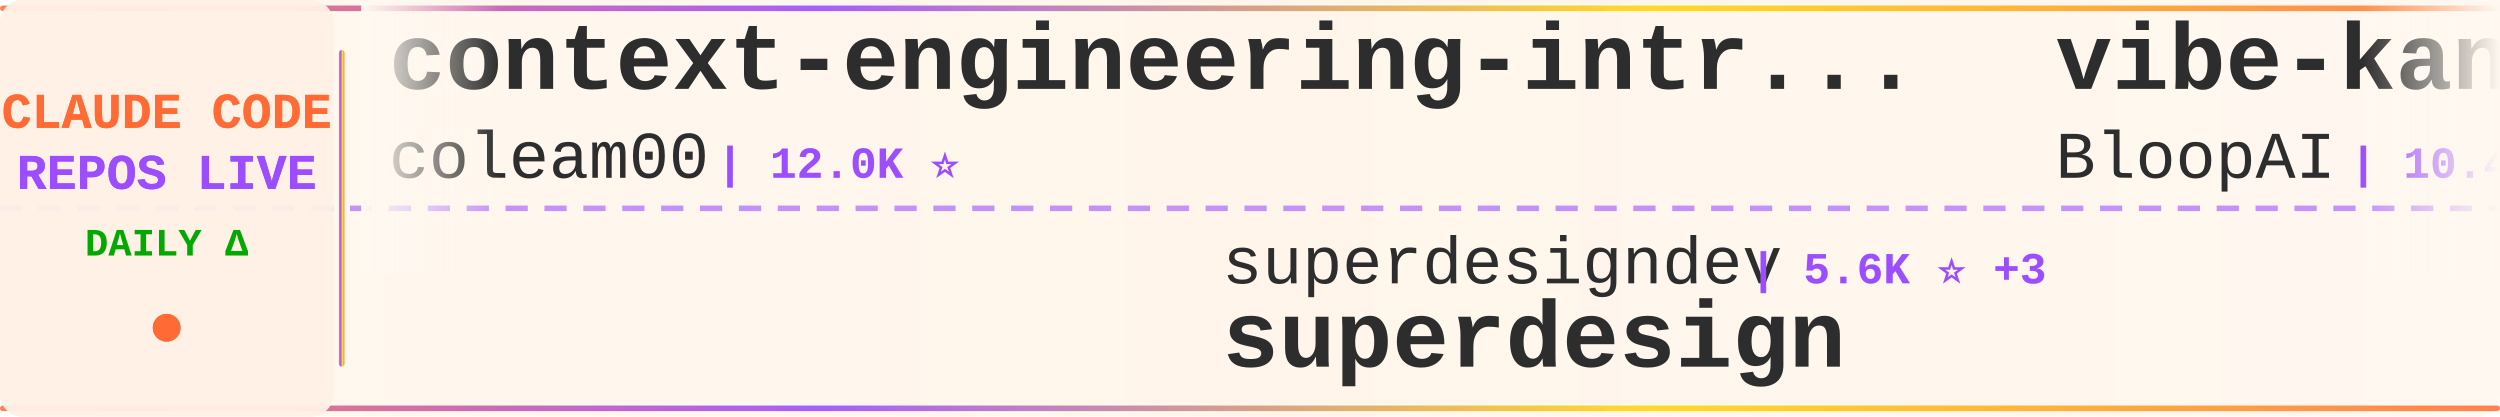
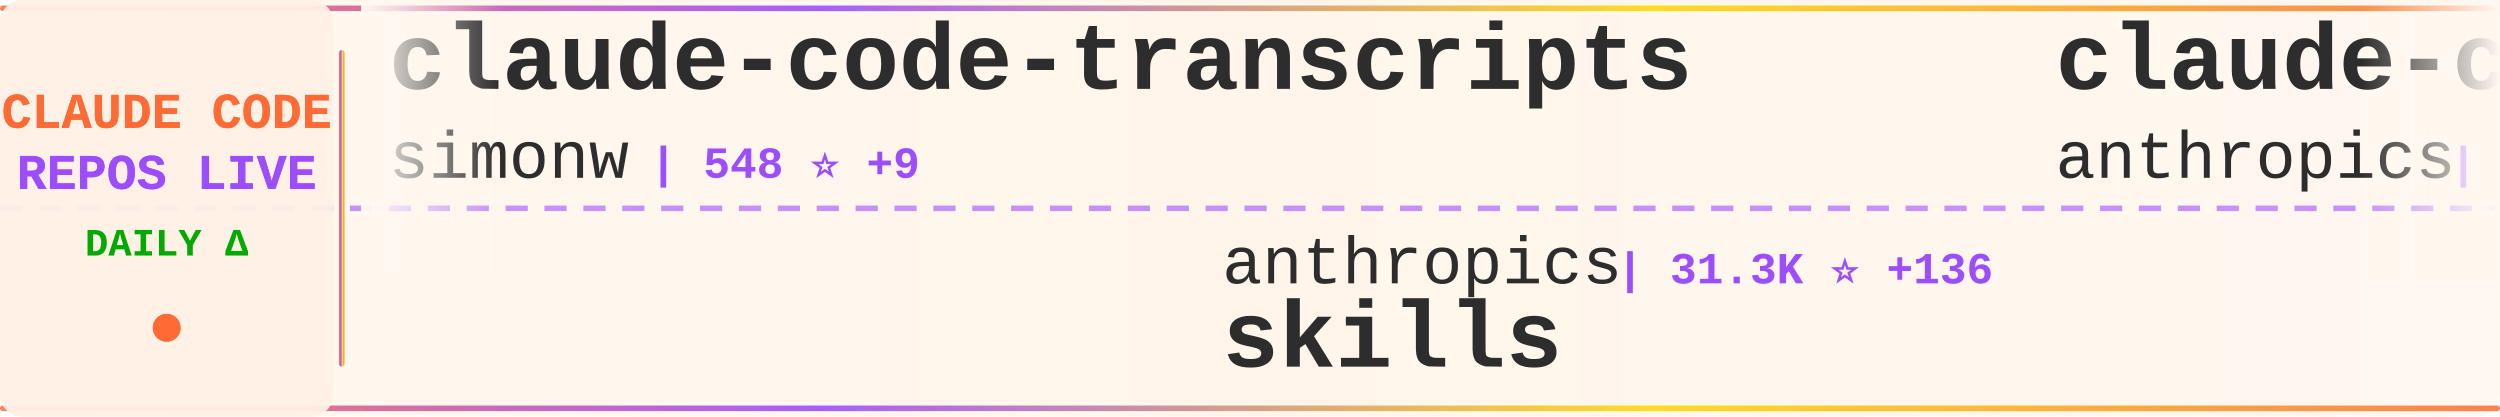
<svg xmlns="http://www.w3.org/2000/svg" width="900" height="150">
  <defs>
    <linearGradient id="tickerBg" x1="0%" y1="0%" x2="100%" y2="0%">
      <stop offset="0%" style="stop-color:#fff8f0;stop-opacity:0.98" />
      <stop offset="50%" style="stop-color:#fff5eb;stop-opacity:1" />
      <stop offset="100%" style="stop-color:#fff8f0;stop-opacity:0.98" />
    </linearGradient>
    <linearGradient id="borderGrad" x1="0%" y1="0%" x2="100%" y2="0%">
      <stop offset="0%" style="stop-color:#FF6B35;stop-opacity:0.85">
        <animate attributeName="stop-opacity" values="0.85;1;0.85" dur="2s" repeatCount="indefinite" />
      </stop>
      <stop offset="33%" style="stop-color:#9C4EFF;stop-opacity:0.9">
        <animate attributeName="stop-opacity" values="0.9;1;0.9" dur="2.2s" repeatCount="indefinite" />
      </stop>
      <stop offset="66%" style="stop-color:#FFD700;stop-opacity:0.85">
        <animate attributeName="stop-opacity" values="0.85;1;0.85" dur="1.8s" repeatCount="indefinite" />
      </stop>
      <stop offset="100%" style="stop-color:#FF6B35;stop-opacity:0.85">
        <animate attributeName="stop-opacity" values="0.85;1;0.85" dur="2s" repeatCount="indefinite" />
      </stop>
    </linearGradient>
    <filter id="textGlow">
      <feGaussianBlur stdDeviation="0.15" result="coloredBlur" />
      <feMerge>
        <feMergeNode in="coloredBlur" />
        <feMergeNode in="SourceGraphic" />
      </feMerge>
    </filter>
    <filter id="metricGlow">
      <feGaussianBlur stdDeviation="0.2" result="coloredBlur" />
      <feMerge>
        <feMergeNode in="coloredBlur" />
        <feMergeNode in="SourceGraphic" />
      </feMerge>
    </filter>
    <linearGradient id="leftFade" x1="0%" y1="0%" x2="100%" y2="0%">
      <stop offset="0%" style="stop-color:#fff8f0;stop-opacity:1" />
      <stop offset="100%" style="stop-color:#fff8f0;stop-opacity:0" />
    </linearGradient>
    <linearGradient id="rightFade" x1="0%" y1="0%" x2="100%" y2="0%">
      <stop offset="0%" style="stop-color:#fff8f0;stop-opacity:0" />
      <stop offset="100%" style="stop-color:#fff8f0;stop-opacity:1" />
    </linearGradient>
  </defs>
  <rect width="900" height="150" fill="url(#tickerBg)" rx="8" />
  <rect x="0" y="2" width="900" height="2" fill="url(#borderGrad)" rx="1" />
  <rect x="0" y="146" width="900" height="2" fill="url(#borderGrad)" rx="1" />
  <line x1="0" y1="75" x2="900" y2="75" stroke="#9C4EFF" stroke-width="2" stroke-dasharray="8 6" opacity="0.6" />
  <rect x="0" y="0" width="120" height="150" fill="#fff0e6" opacity="0.95" rx="8" />
  <text x="60" y="46" font-family="'Courier New', monospace" font-size="18" font-weight="bold" fill="#FF6B35" text-anchor="middle" filter="url(#textGlow)">
    CLAUDE CODE
  </text>
  <text x="60" y="68" font-family="'Courier New', monospace" font-size="18" font-weight="bold" fill="#9C4EFF" text-anchor="middle" filter="url(#textGlow)">
    REPOS LIVE
  </text>
  <text x="60" y="92" font-family="'Courier New', monospace" font-size="14" font-weight="bold" fill="#00aa00" text-anchor="middle">
    DAILY Δ
  </text>
  <circle cx="60" cy="118" r="5" fill="#FF6B35" filter="url(#metricGlow)">
    <animate attributeName="r" values="4;6;4" dur="1.5s" repeatCount="indefinite" />
    <animate attributeName="opacity" values="0.6;1;0.6" dur="1.5s" repeatCount="indefinite" />
  </circle>
  <rect x="122" y="18" width="2" height="114" fill="url(#borderGrad)" rx="1" />
  <clipPath id="tickerClip">
    <rect x="130" y="0" width="770" height="150" />
  </clipPath>
  <g clip-path="url(#tickerClip)">
    <g id="tickerItems">
      <animateTransform attributeName="transform" attributeType="XML" type="translate" from="0 0" to="-3000 0" dur="54s" repeatCount="indefinite" />
      <g transform="translate(0, 0)">
-         <text x="140" y="32" font-family="'Courier New', monospace" font-size="34" font-weight="bold" fill="#2d2d2d">context-engineering-intr...</text>
-         <text x="140" y="64" font-family="'Courier New', monospace" font-size="24" font-weight="normal" fill="#2d2d2d" opacity="1.0">coleam00</text>
-         <text x="258" y="64" font-family="'Courier New', monospace" font-size="16" font-weight="bold" fill="#9C4EFF"> | 12.0K ⭐</text>
+         <text x="140" y="32" font-family="'Courier New', monospace" font-size="34" font-weight="bold" fill="#2d2d2d">claude-code-transcripts</text>
+         <text x="140" y="64" font-family="'Courier New', monospace" font-size="24" font-weight="normal" fill="#2d2d2d" opacity="1.0">simonw</text>
+         <text x="234" y="64" font-family="'Courier New', monospace" font-size="16" font-weight="bold" fill="#9C4EFF"> | 548 ⭐ +9</text>
      </g>
      <g transform="translate(300, 0)">
-         <text x="140" y="102" font-family="'Courier New', monospace" font-size="24" font-weight="normal" fill="#2d2d2d" opacity="1.0">superdesigndev</text>
-         <text x="330" y="102" font-family="'Courier New', monospace" font-size="16" font-weight="bold" fill="#9C4EFF"> | 5.6K ⭐ +3</text>
-         <text x="140" y="132" font-family="'Courier New', monospace" font-size="34" font-weight="bold" fill="#2d2d2d">superdesign</text>
+         <text x="140" y="102" font-family="'Courier New', monospace" font-size="24" font-weight="normal" fill="#2d2d2d" opacity="1.0">anthropics</text>
+         <text x="282" y="102" font-family="'Courier New', monospace" font-size="16" font-weight="bold" fill="#9C4EFF"> | 31.3K ⭐ +136</text>
+         <text x="140" y="132" font-family="'Courier New', monospace" font-size="34" font-weight="bold" fill="#2d2d2d">skills</text>
      </g>
      <g transform="translate(600, 0)">
-         <text x="140" y="32" font-family="'Courier New', monospace" font-size="34" font-weight="bold" fill="#2d2d2d">vibe-kanban</text>
-         <text x="140" y="64" font-family="'Courier New', monospace" font-size="24" font-weight="normal" fill="#2d2d2d" opacity="1.0">BloopAI</text>
-         <text x="246" y="64" font-family="'Courier New', monospace" font-size="16" font-weight="bold" fill="#9C4EFF"> | 10.4K ⭐ +171</text>
+         <text x="140" y="32" font-family="'Courier New', monospace" font-size="34" font-weight="bold" fill="#2d2d2d">claude-code</text>
+         <text x="140" y="64" font-family="'Courier New', monospace" font-size="24" font-weight="normal" fill="#2d2d2d" opacity="1.0">anthropics</text>
+         <text x="282" y="64" font-family="'Courier New', monospace" font-size="16" font-weight="bold" fill="#9C4EFF"> | 50.3K ⭐ +54</text>
      </g>
      <g transform="translate(900, 0)">
-         <text x="140" y="102" font-family="'Courier New', monospace" font-size="24" font-weight="normal" fill="#2d2d2d" opacity="1.0">anthropics</text>
-         <text x="282" y="102" font-family="'Courier New', monospace" font-size="16" font-weight="bold" fill="#9C4EFF"> | 921 ⭐ +6</text>
-         <text x="140" y="132" font-family="'Courier New', monospace" font-size="34" font-weight="bold" fill="#2d2d2d">claude-agent-sdk-demos</text>
+         <text x="140" y="102" font-family="'Courier New', monospace" font-size="24" font-weight="normal" fill="#2d2d2d" opacity="1.0">stevemolitor</text>
+         <text x="306" y="102" font-family="'Courier New', monospace" font-size="16" font-weight="bold" fill="#9C4EFF"> | 559 ⭐ +1</text>
+         <text x="140" y="132" font-family="'Courier New', monospace" font-size="34" font-weight="bold" fill="#2d2d2d">claude-code.el</text>
      </g>
      <g transform="translate(1200, 0)">
-         <text x="140" y="32" font-family="'Courier New', monospace" font-size="34" font-weight="bold" fill="#2d2d2d">claude-code-workflows</text>
-         <text x="140" y="64" font-family="'Courier New', monospace" font-size="24" font-weight="normal" fill="#2d2d2d" opacity="1.0">OneRedOak</text>
-         <text x="270" y="64" font-family="'Courier New', monospace" font-size="16" font-weight="bold" fill="#9C4EFF"> | 3.4K ⭐</text>
+         <text x="140" y="32" font-family="'Courier New', monospace" font-size="34" font-weight="bold" fill="#2d2d2d">claude_code_agent_farm</text>
+         <text x="140" y="64" font-family="'Courier New', monospace" font-size="24" font-weight="normal" fill="#2d2d2d" opacity="1.0">Dicklesworthstone</text>
+         <text x="366" y="64" font-family="'Courier New', monospace" font-size="16" font-weight="bold" fill="#9C4EFF"> | 608 ⭐</text>
      </g>
      <g transform="translate(1500, 0)">
-         <text x="140" y="102" font-family="'Courier New', monospace" font-size="24" font-weight="normal" fill="#2d2d2d" opacity="1.0">https-deeplearning-ai</text>
-         <text x="414" y="102" font-family="'Courier New', monospace" font-size="16" font-weight="bold" fill="#9C4EFF"> | 350 ⭐</text>
-         <text x="140" y="132" font-family="'Courier New', monospace" font-size="34" font-weight="bold" fill="#2d2d2d">sc-claude-code-files</text>
+         <text x="140" y="102" font-family="'Courier New', monospace" font-size="24" font-weight="normal" fill="#2d2d2d" opacity="1.0">ericbuess</text>
+         <text x="270" y="102" font-family="'Courier New', monospace" font-size="16" font-weight="bold" fill="#9C4EFF"> | 516 ⭐</text>
+         <text x="140" y="132" font-family="'Courier New', monospace" font-size="34" font-weight="bold" fill="#2d2d2d">claude-code-docs</text>
      </g>
      <g transform="translate(1800, 0)">
-         <text x="140" y="32" font-family="'Courier New', monospace" font-size="34" font-weight="bold" fill="#2d2d2d">claude-code-tools</text>
-         <text x="140" y="64" font-family="'Courier New', monospace" font-size="24" font-weight="normal" fill="#2d2d2d" opacity="1.0">pchalasani</text>
-         <text x="282" y="64" font-family="'Courier New', monospace" font-size="16" font-weight="bold" fill="#9C4EFF"> | 892 ⭐ +1</text>
+         <text x="140" y="32" font-family="'Courier New', monospace" font-size="34" font-weight="bold" fill="#2d2d2d">my-claude-code-setup</text>
+         <text x="140" y="64" font-family="'Courier New', monospace" font-size="24" font-weight="normal" fill="#2d2d2d" opacity="1.0">centminmod</text>
+         <text x="282" y="64" font-family="'Courier New', monospace" font-size="16" font-weight="bold" fill="#9C4EFF"> | 1.5K ⭐ +2</text>
      </g>
      <g transform="translate(2100, 0)">
-         <text x="140" y="102" font-family="'Courier New', monospace" font-size="24" font-weight="normal" fill="#2d2d2d" opacity="1.0">d-kimuson</text>
-         <text x="270" y="102" font-family="'Courier New', monospace" font-size="16" font-weight="bold" fill="#9C4EFF"> | 743 ⭐</text>
-         <text x="140" y="132" font-family="'Courier New', monospace" font-size="34" font-weight="bold" fill="#2d2d2d">claude-code-viewer</text>
+         <text x="140" y="102" font-family="'Courier New', monospace" font-size="24" font-weight="normal" fill="#2d2d2d" opacity="1.0">ComposioHQ</text>
+         <text x="282" y="102" font-family="'Courier New', monospace" font-size="16" font-weight="bold" fill="#9C4EFF"> | 13.7K ⭐ +65</text>
+         <text x="140" y="132" font-family="'Courier New', monospace" font-size="34" font-weight="bold" fill="#2d2d2d">awesome-claude-skills</text>
      </g>
      <g transform="translate(2400, 0)">
-         <text x="140" y="32" font-family="'Courier New', monospace" font-size="34" font-weight="bold" fill="#2d2d2d">claude-code-is-programma...</text>
-         <text x="140" y="64" font-family="'Courier New', monospace" font-size="24" font-weight="normal" fill="#2d2d2d" opacity="1.0">disler</text>
-         <text x="234" y="64" font-family="'Courier New', monospace" font-size="16" font-weight="bold" fill="#9C4EFF"> | 277 ⭐</text>
+         <text x="140" y="32" font-family="'Courier New', monospace" font-size="34" font-weight="bold" fill="#2d2d2d">claude-code-requirements...</text>
+         <text x="140" y="64" font-family="'Courier New', monospace" font-size="24" font-weight="normal" fill="#2d2d2d" opacity="1.0">rizethereum</text>
+         <text x="294" y="64" font-family="'Courier New', monospace" font-size="16" font-weight="bold" fill="#9C4EFF"> | 1.7K ⭐</text>
      </g>
      <g transform="translate(2700, 0)">
-         <text x="140" y="102" font-family="'Courier New', monospace" font-size="24" font-weight="normal" fill="#2d2d2d" opacity="1.0">greggh</text>
-         <text x="234" y="102" font-family="'Courier New', monospace" font-size="16" font-weight="bold" fill="#9C4EFF"> | 1.7K ⭐ +1</text>
-         <text x="140" y="132" font-family="'Courier New', monospace" font-size="34" font-weight="bold" fill="#2d2d2d">claude-code.nvim</text>
+         <text x="140" y="102" font-family="'Courier New', monospace" font-size="24" font-weight="normal" fill="#2d2d2d" opacity="1.0">Cranot</text>
+         <text x="234" y="102" font-family="'Courier New', monospace" font-size="16" font-weight="bold" fill="#9C4EFF"> | 2.2K ⭐</text>
+         <text x="140" y="132" font-family="'Courier New', monospace" font-size="34" font-weight="bold" fill="#2d2d2d">claude-code-guide</text>
      </g>
      <g transform="translate(3000, 0)">
-         <text x="140" y="32" font-family="'Courier New', monospace" font-size="34" font-weight="bold" fill="#2d2d2d">context-engineering-intr...</text>
-         <text x="140" y="64" font-family="'Courier New', monospace" font-size="24" font-weight="normal" fill="#2d2d2d" opacity="1.0">coleam00</text>
-         <text x="258" y="64" font-family="'Courier New', monospace" font-size="16" font-weight="bold" fill="#9C4EFF"> | 12.0K ⭐</text>
+         <text x="140" y="32" font-family="'Courier New', monospace" font-size="34" font-weight="bold" fill="#2d2d2d">claude-code-transcripts</text>
+         <text x="140" y="64" font-family="'Courier New', monospace" font-size="24" font-weight="normal" fill="#2d2d2d" opacity="1.0">simonw</text>
+         <text x="234" y="64" font-family="'Courier New', monospace" font-size="16" font-weight="bold" fill="#9C4EFF"> | 548 ⭐ +9</text>
      </g>
      <g transform="translate(3300, 0)">
-         <text x="140" y="102" font-family="'Courier New', monospace" font-size="24" font-weight="normal" fill="#2d2d2d" opacity="1.0">superdesigndev</text>
-         <text x="330" y="102" font-family="'Courier New', monospace" font-size="16" font-weight="bold" fill="#9C4EFF"> | 5.6K ⭐ +3</text>
-         <text x="140" y="132" font-family="'Courier New', monospace" font-size="34" font-weight="bold" fill="#2d2d2d">superdesign</text>
+         <text x="140" y="102" font-family="'Courier New', monospace" font-size="24" font-weight="normal" fill="#2d2d2d" opacity="1.0">anthropics</text>
+         <text x="282" y="102" font-family="'Courier New', monospace" font-size="16" font-weight="bold" fill="#9C4EFF"> | 31.3K ⭐ +136</text>
+         <text x="140" y="132" font-family="'Courier New', monospace" font-size="34" font-weight="bold" fill="#2d2d2d">skills</text>
      </g>
      <g transform="translate(3600, 0)">
-         <text x="140" y="32" font-family="'Courier New', monospace" font-size="34" font-weight="bold" fill="#2d2d2d">vibe-kanban</text>
-         <text x="140" y="64" font-family="'Courier New', monospace" font-size="24" font-weight="normal" fill="#2d2d2d" opacity="1.0">BloopAI</text>
-         <text x="246" y="64" font-family="'Courier New', monospace" font-size="16" font-weight="bold" fill="#9C4EFF"> | 10.4K ⭐ +171</text>
+         <text x="140" y="32" font-family="'Courier New', monospace" font-size="34" font-weight="bold" fill="#2d2d2d">claude-code</text>
+         <text x="140" y="64" font-family="'Courier New', monospace" font-size="24" font-weight="normal" fill="#2d2d2d" opacity="1.0">anthropics</text>
+         <text x="282" y="64" font-family="'Courier New', monospace" font-size="16" font-weight="bold" fill="#9C4EFF"> | 50.3K ⭐ +54</text>
      </g>
      <g transform="translate(3900, 0)">
-         <text x="140" y="102" font-family="'Courier New', monospace" font-size="24" font-weight="normal" fill="#2d2d2d" opacity="1.0">anthropics</text>
-         <text x="282" y="102" font-family="'Courier New', monospace" font-size="16" font-weight="bold" fill="#9C4EFF"> | 921 ⭐ +6</text>
-         <text x="140" y="132" font-family="'Courier New', monospace" font-size="34" font-weight="bold" fill="#2d2d2d">claude-agent-sdk-demos</text>
+         <text x="140" y="102" font-family="'Courier New', monospace" font-size="24" font-weight="normal" fill="#2d2d2d" opacity="1.0">stevemolitor</text>
+         <text x="306" y="102" font-family="'Courier New', monospace" font-size="16" font-weight="bold" fill="#9C4EFF"> | 559 ⭐ +1</text>
+         <text x="140" y="132" font-family="'Courier New', monospace" font-size="34" font-weight="bold" fill="#2d2d2d">claude-code.el</text>
      </g>
    </g>
  </g>
  <rect x="130" y="0" width="50" height="100" fill="url(#leftFade)" />
  <rect x="850" y="0" width="50" height="100" fill="url(#rightFade)" />
</svg>
